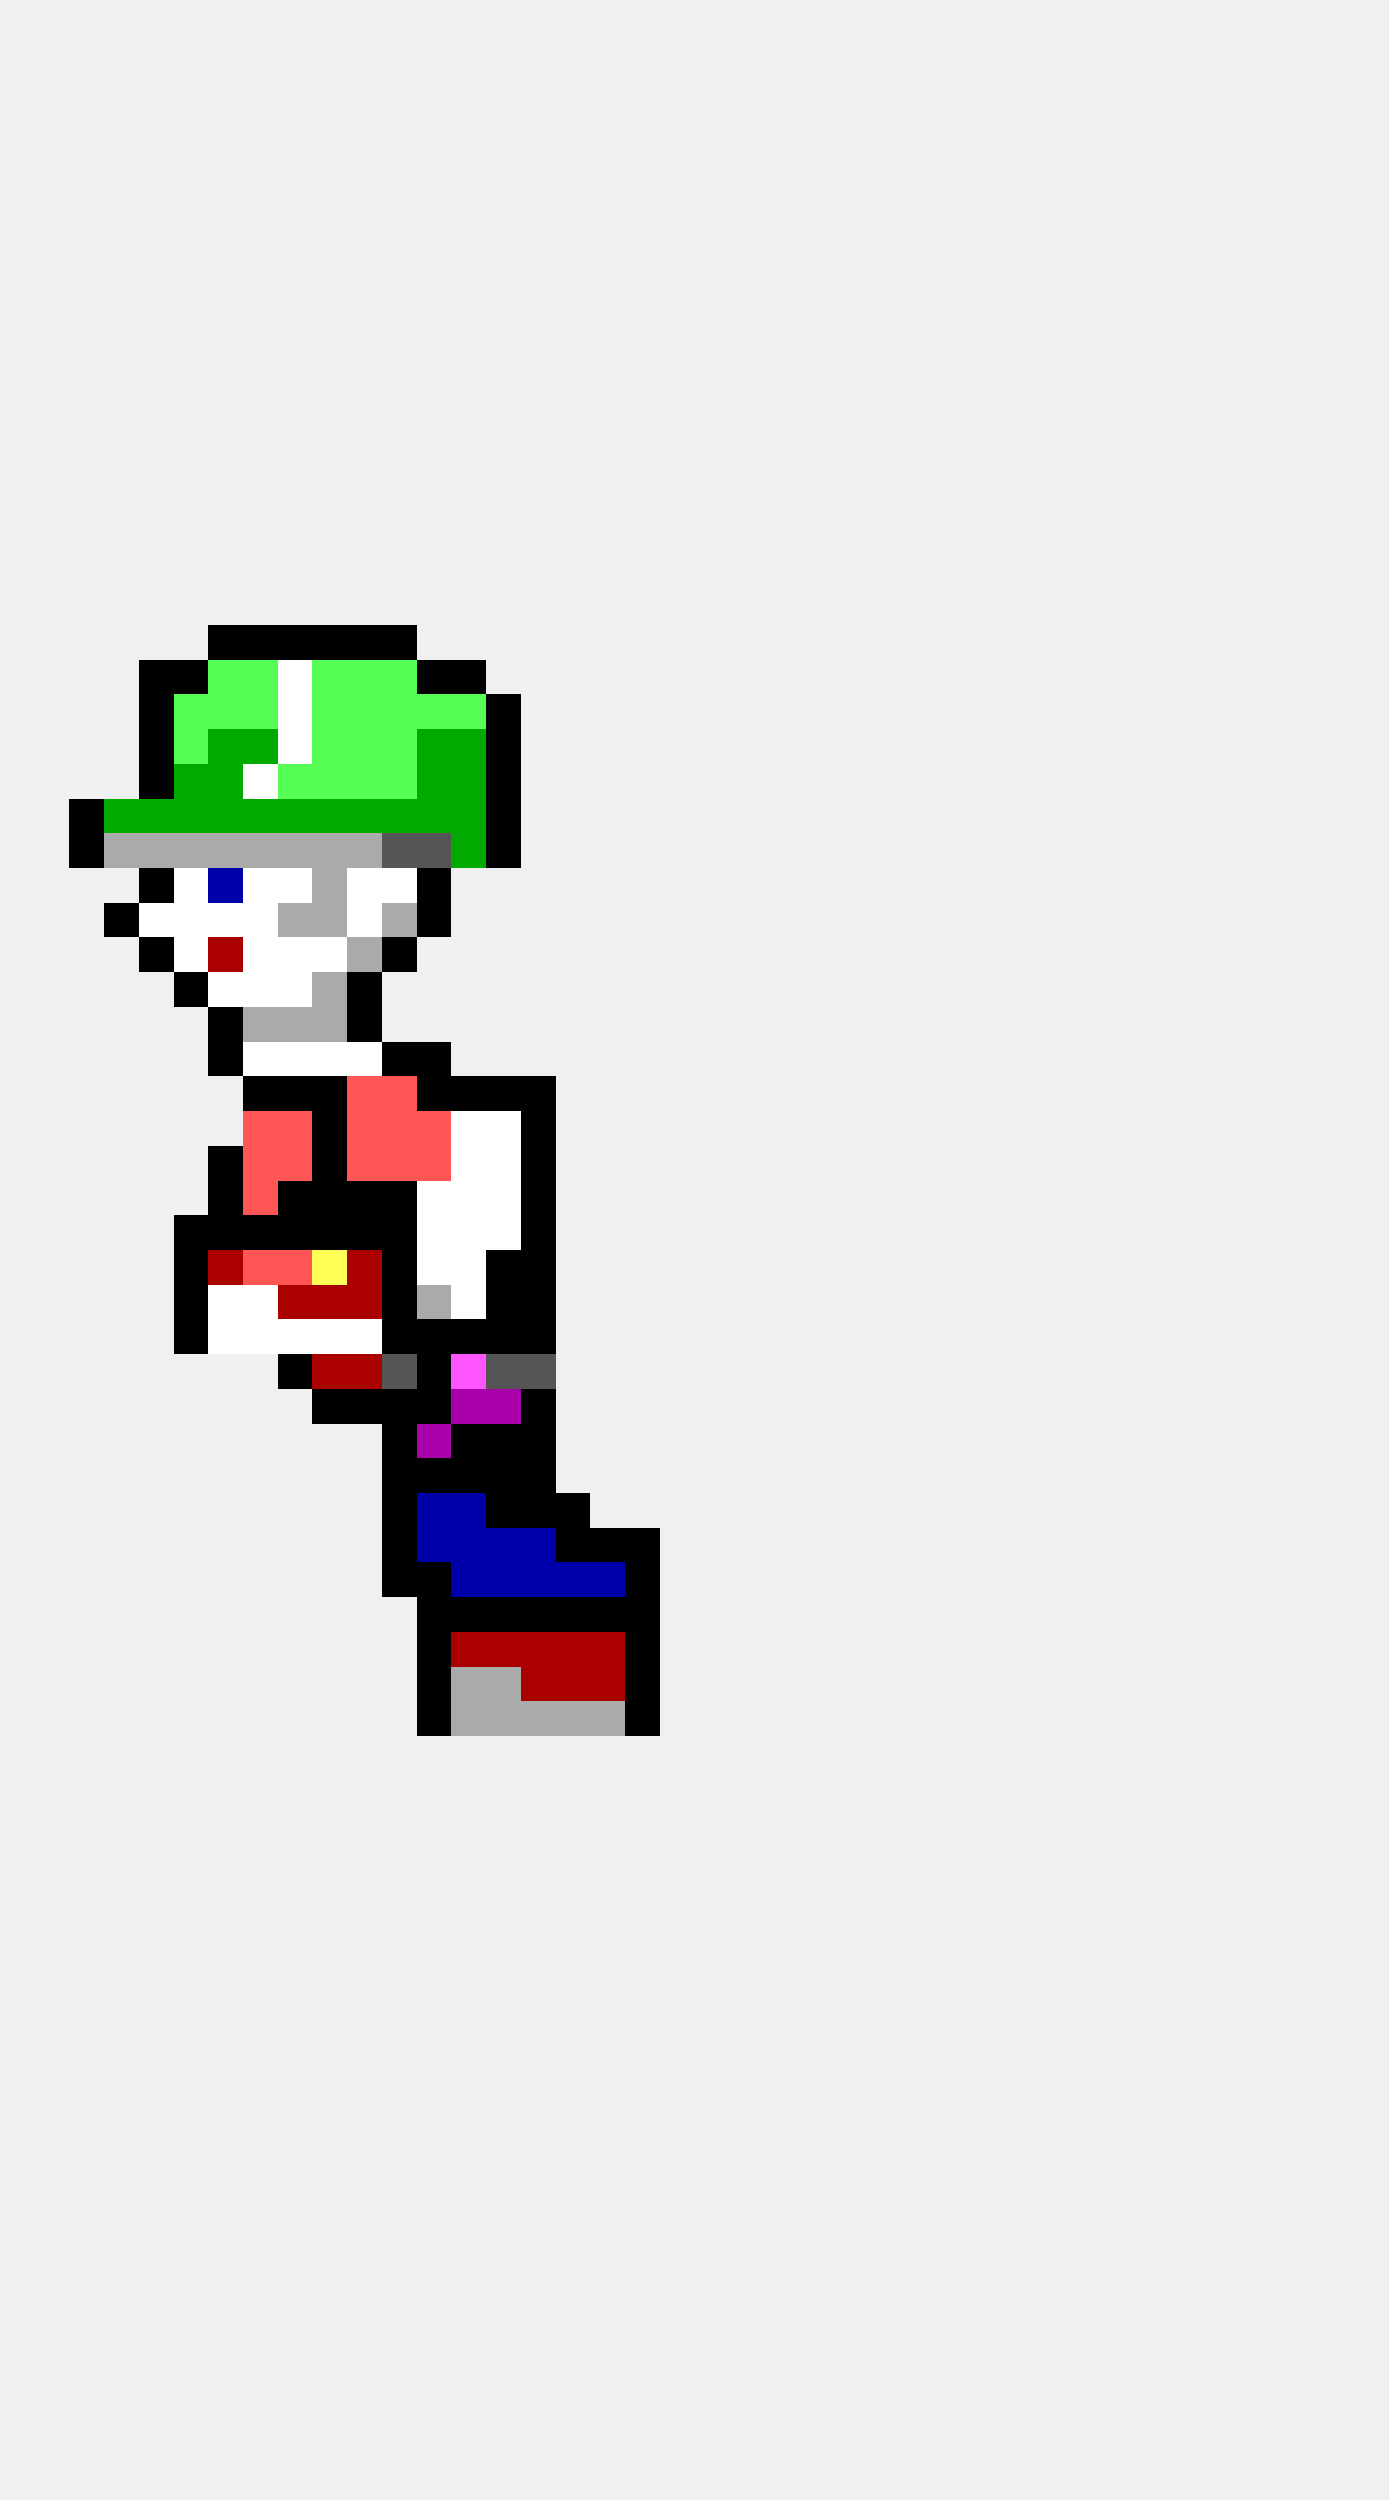
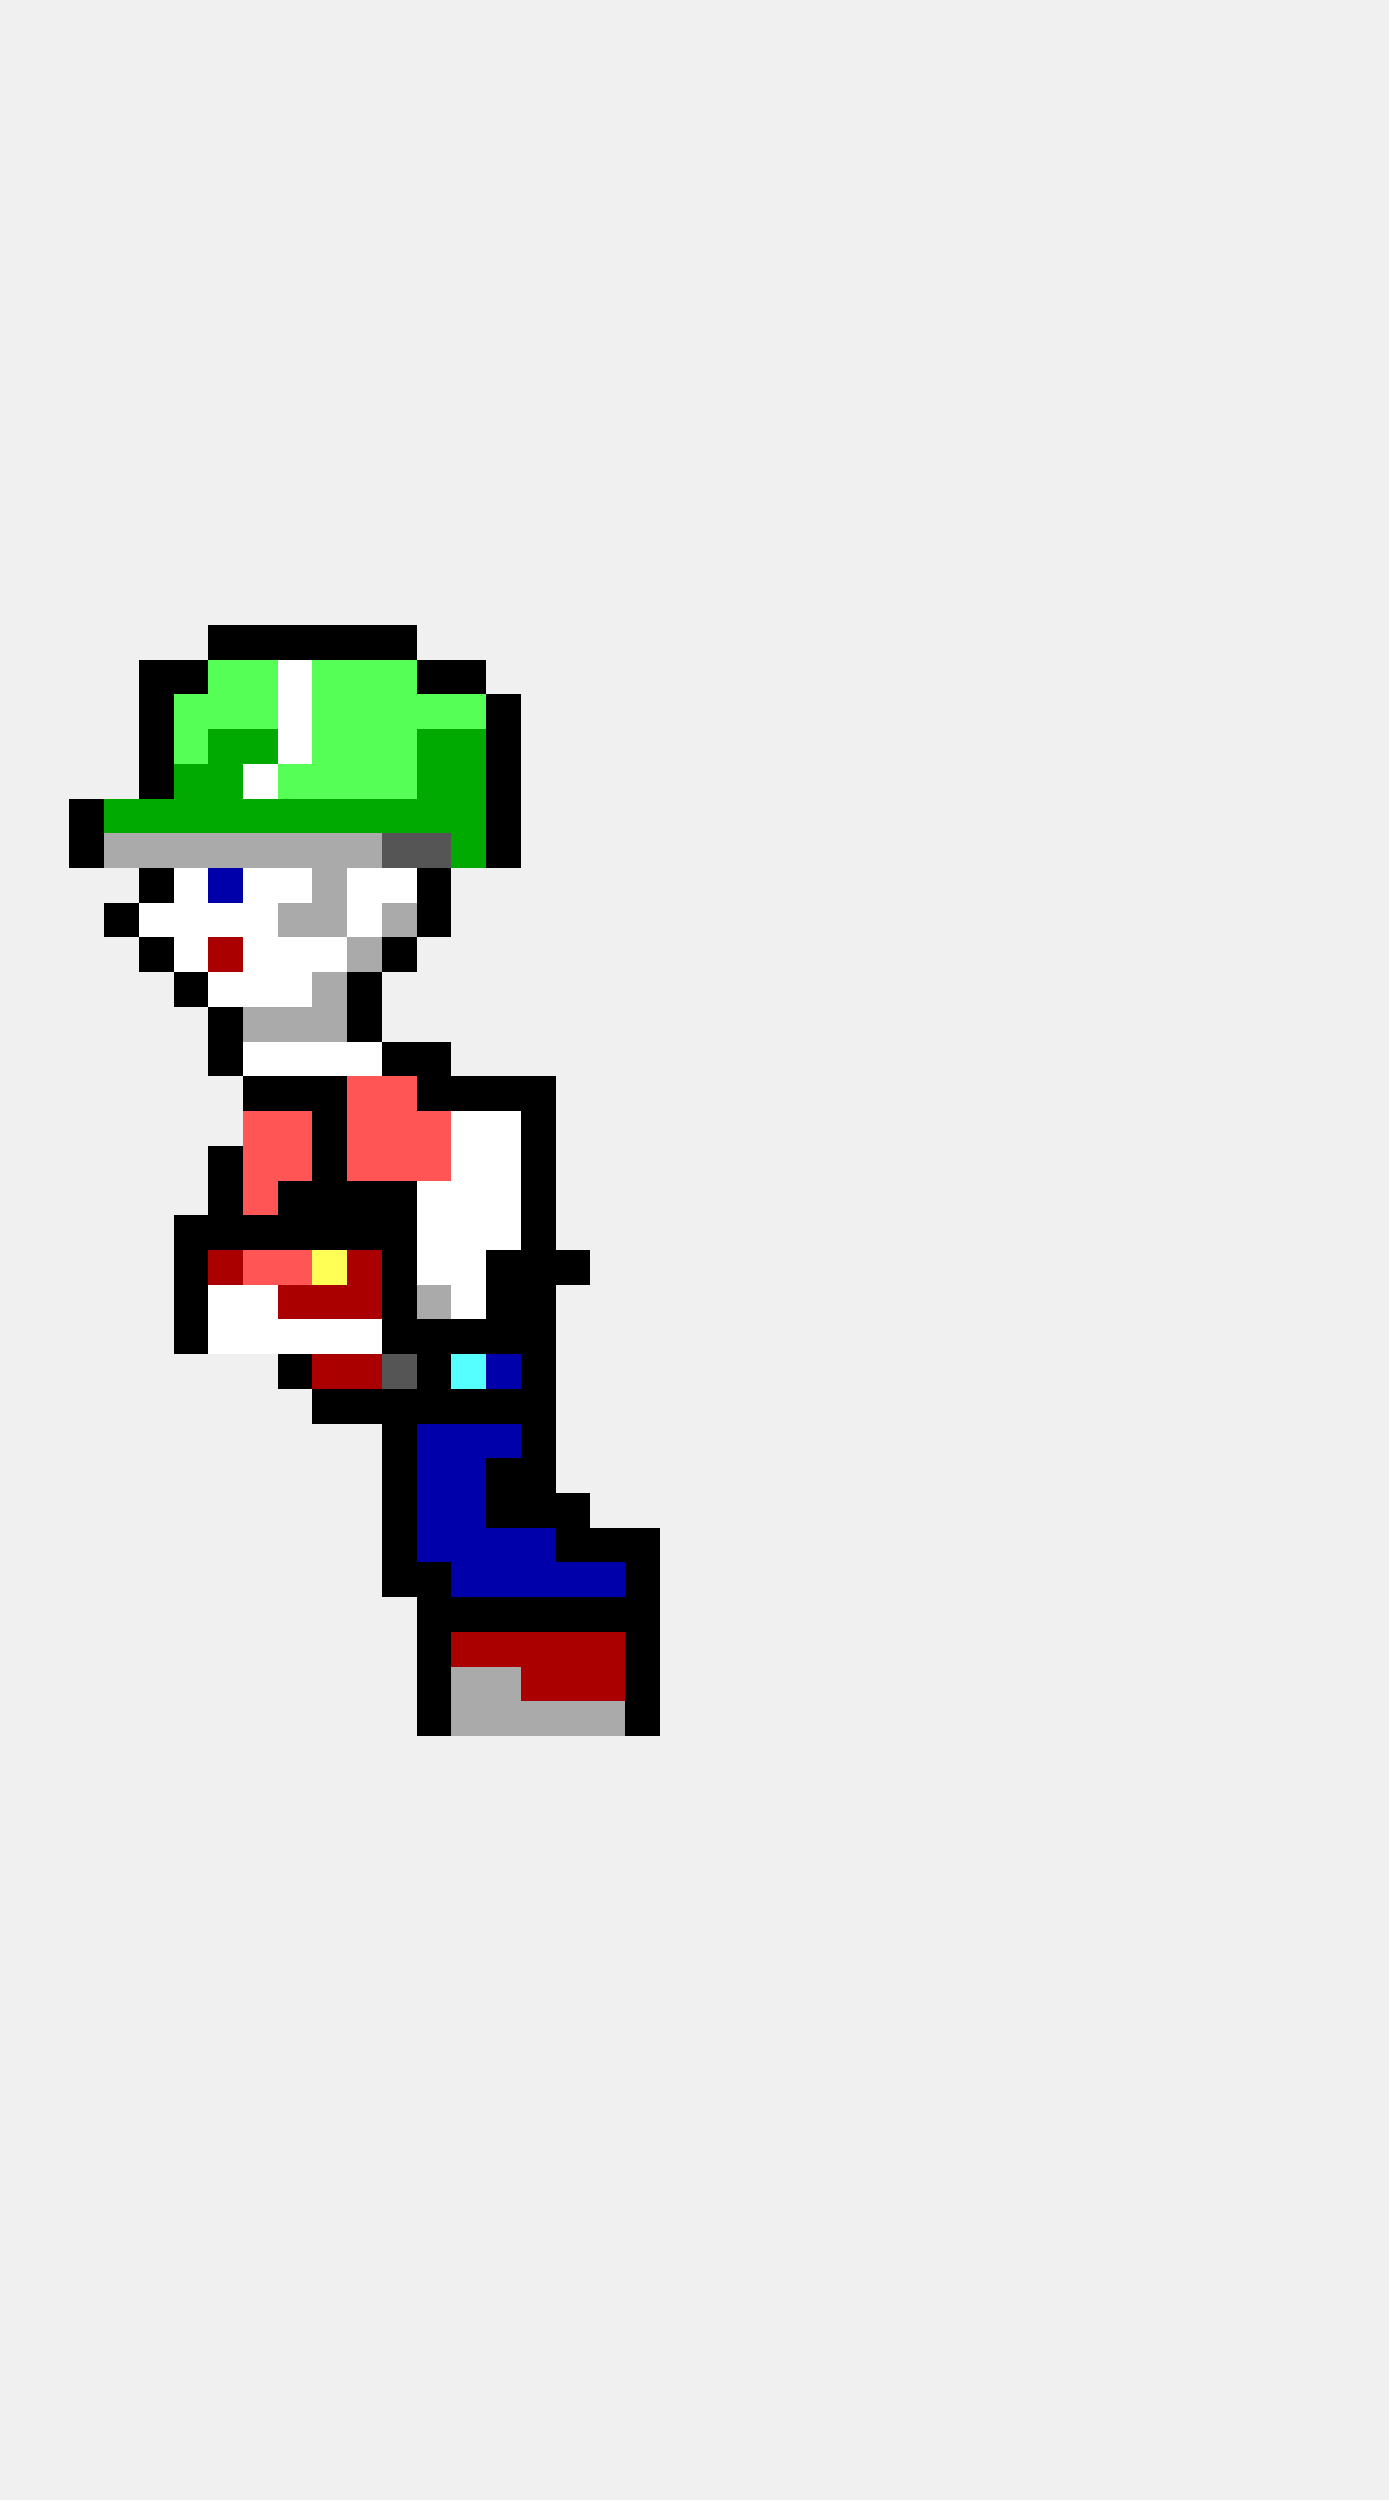
<svg xmlns="http://www.w3.org/2000/svg" width="40" height="72" viewBox="0 0 40 72" shape-rendering="crispEdges">
  <rect x="6" y="18" width="1" height="1" fill="#000000" />
  <rect x="7" y="18" width="1" height="1" fill="#000000" />
  <rect x="8" y="18" width="1" height="1" fill="#000000" />
  <rect x="9" y="18" width="1" height="1" fill="#000000" />
  <rect x="10" y="18" width="1" height="1" fill="#000000" />
  <rect x="11" y="18" width="1" height="1" fill="#000000" />
  <rect x="4" y="19" width="1" height="1" fill="#000000" />
  <rect x="5" y="19" width="1" height="1" fill="#000000" />
  <rect x="6" y="19" width="1" height="1" fill="#55ff55" />
  <rect x="7" y="19" width="1" height="1" fill="#55ff55" />
  <rect x="8" y="19" width="1" height="1" fill="#ffffff" />
  <rect x="9" y="19" width="1" height="1" fill="#55ff55" />
  <rect x="10" y="19" width="1" height="1" fill="#55ff55" />
  <rect x="11" y="19" width="1" height="1" fill="#55ff55" />
  <rect x="12" y="19" width="1" height="1" fill="#000000" />
  <rect x="13" y="19" width="1" height="1" fill="#000000" />
  <rect x="4" y="20" width="1" height="1" fill="#000000" />
  <rect x="5" y="20" width="1" height="1" fill="#55ff55" />
  <rect x="6" y="20" width="1" height="1" fill="#55ff55" />
  <rect x="7" y="20" width="1" height="1" fill="#55ff55" />
  <rect x="8" y="20" width="1" height="1" fill="#ffffff" />
  <rect x="9" y="20" width="1" height="1" fill="#55ff55" />
  <rect x="10" y="20" width="1" height="1" fill="#55ff55" />
  <rect x="11" y="20" width="1" height="1" fill="#55ff55" />
  <rect x="12" y="20" width="1" height="1" fill="#55ff55" />
  <rect x="13" y="20" width="1" height="1" fill="#55ff55" />
  <rect x="14" y="20" width="1" height="1" fill="#000000" />
  <rect x="4" y="21" width="1" height="1" fill="#000000" />
  <rect x="5" y="21" width="1" height="1" fill="#55ff55" />
  <rect x="6" y="21" width="1" height="1" fill="#00aa00" />
  <rect x="7" y="21" width="1" height="1" fill="#00aa00" />
  <rect x="8" y="21" width="1" height="1" fill="#ffffff" />
  <rect x="9" y="21" width="1" height="1" fill="#55ff55" />
  <rect x="10" y="21" width="1" height="1" fill="#55ff55" />
  <rect x="11" y="21" width="1" height="1" fill="#55ff55" />
  <rect x="12" y="21" width="1" height="1" fill="#00aa00" />
  <rect x="13" y="21" width="1" height="1" fill="#00aa00" />
  <rect x="14" y="21" width="1" height="1" fill="#000000" />
  <rect x="4" y="22" width="1" height="1" fill="#000000" />
  <rect x="5" y="22" width="1" height="1" fill="#00aa00" />
  <rect x="6" y="22" width="1" height="1" fill="#00aa00" />
  <rect x="7" y="22" width="1" height="1" fill="#ffffff" />
  <rect x="8" y="22" width="1" height="1" fill="#55ff55" />
  <rect x="9" y="22" width="1" height="1" fill="#55ff55" />
  <rect x="10" y="22" width="1" height="1" fill="#55ff55" />
  <rect x="11" y="22" width="1" height="1" fill="#55ff55" />
  <rect x="12" y="22" width="1" height="1" fill="#00aa00" />
  <rect x="13" y="22" width="1" height="1" fill="#00aa00" />
  <rect x="14" y="22" width="1" height="1" fill="#000000" />
  <rect x="2" y="23" width="1" height="1" fill="#000000" />
  <rect x="3" y="23" width="1" height="1" fill="#00aa00" />
  <rect x="4" y="23" width="1" height="1" fill="#00aa00" />
  <rect x="5" y="23" width="1" height="1" fill="#00aa00" />
  <rect x="6" y="23" width="1" height="1" fill="#00aa00" />
  <rect x="7" y="23" width="1" height="1" fill="#00aa00" />
  <rect x="8" y="23" width="1" height="1" fill="#00aa00" />
  <rect x="9" y="23" width="1" height="1" fill="#00aa00" />
  <rect x="10" y="23" width="1" height="1" fill="#00aa00" />
  <rect x="11" y="23" width="1" height="1" fill="#00aa00" />
  <rect x="12" y="23" width="1" height="1" fill="#00aa00" />
  <rect x="13" y="23" width="1" height="1" fill="#00aa00" />
  <rect x="14" y="23" width="1" height="1" fill="#000000" />
  <rect x="2" y="24" width="1" height="1" fill="#000000" />
  <rect x="3" y="24" width="1" height="1" fill="#aaaaaa" />
  <rect x="4" y="24" width="1" height="1" fill="#aaaaaa" />
  <rect x="5" y="24" width="1" height="1" fill="#aaaaaa" />
  <rect x="6" y="24" width="1" height="1" fill="#aaaaaa" />
  <rect x="7" y="24" width="1" height="1" fill="#aaaaaa" />
  <rect x="8" y="24" width="1" height="1" fill="#aaaaaa" />
  <rect x="9" y="24" width="1" height="1" fill="#aaaaaa" />
  <rect x="10" y="24" width="1" height="1" fill="#aaaaaa" />
  <rect x="11" y="24" width="1" height="1" fill="#555555" />
  <rect x="12" y="24" width="1" height="1" fill="#555555" />
  <rect x="13" y="24" width="1" height="1" fill="#00aa00" />
  <rect x="14" y="24" width="1" height="1" fill="#000000" />
  <rect x="4" y="25" width="1" height="1" fill="#000000" />
  <rect x="5" y="25" width="1" height="1" fill="#ffffff" />
  <rect x="6" y="25" width="1" height="1" fill="#0000aa" />
  <rect x="7" y="25" width="1" height="1" fill="#ffffff" />
  <rect x="8" y="25" width="1" height="1" fill="#ffffff" />
  <rect x="9" y="25" width="1" height="1" fill="#aaaaaa" />
  <rect x="10" y="25" width="1" height="1" fill="#ffffff" />
  <rect x="11" y="25" width="1" height="1" fill="#ffffff" />
  <rect x="12" y="25" width="1" height="1" fill="#000000" />
  <rect x="3" y="26" width="1" height="1" fill="#000000" />
  <rect x="4" y="26" width="1" height="1" fill="#ffffff" />
  <rect x="5" y="26" width="1" height="1" fill="#ffffff" />
  <rect x="6" y="26" width="1" height="1" fill="#ffffff" />
  <rect x="7" y="26" width="1" height="1" fill="#ffffff" />
  <rect x="8" y="26" width="1" height="1" fill="#aaaaaa" />
  <rect x="9" y="26" width="1" height="1" fill="#aaaaaa" />
  <rect x="10" y="26" width="1" height="1" fill="#ffffff" />
  <rect x="11" y="26" width="1" height="1" fill="#aaaaaa" />
  <rect x="12" y="26" width="1" height="1" fill="#000000" />
  <rect x="4" y="27" width="1" height="1" fill="#000000" />
  <rect x="5" y="27" width="1" height="1" fill="#ffffff" />
  <rect x="6" y="27" width="1" height="1" fill="#aa0000" />
  <rect x="7" y="27" width="1" height="1" fill="#ffffff" />
  <rect x="8" y="27" width="1" height="1" fill="#ffffff" />
  <rect x="9" y="27" width="1" height="1" fill="#ffffff" />
  <rect x="10" y="27" width="1" height="1" fill="#aaaaaa" />
  <rect x="11" y="27" width="1" height="1" fill="#000000" />
  <rect x="5" y="28" width="1" height="1" fill="#000000" />
  <rect x="6" y="28" width="1" height="1" fill="#ffffff" />
  <rect x="7" y="28" width="1" height="1" fill="#ffffff" />
  <rect x="8" y="28" width="1" height="1" fill="#ffffff" />
  <rect x="9" y="28" width="1" height="1" fill="#aaaaaa" />
  <rect x="10" y="28" width="1" height="1" fill="#000000" />
  <rect x="6" y="29" width="1" height="1" fill="#000000" />
  <rect x="7" y="29" width="1" height="1" fill="#aaaaaa" />
  <rect x="8" y="29" width="1" height="1" fill="#aaaaaa" />
  <rect x="9" y="29" width="1" height="1" fill="#aaaaaa" />
  <rect x="10" y="29" width="1" height="1" fill="#000000" />
  <rect x="6" y="30" width="1" height="1" fill="#000000" />
  <rect x="7" y="30" width="1" height="1" fill="#ffffff" />
  <rect x="8" y="30" width="1" height="1" fill="#ffffff" />
  <rect x="9" y="30" width="1" height="1" fill="#ffffff" />
  <rect x="10" y="30" width="1" height="1" fill="#ffffff" />
  <rect x="11" y="30" width="1" height="1" fill="#000000" />
  <rect x="12" y="30" width="1" height="1" fill="#000000" />
  <rect x="7" y="31" width="1" height="1" fill="#000000" />
  <rect x="8" y="31" width="1" height="1" fill="#000000" />
  <rect x="9" y="31" width="1" height="1" fill="#000000" />
  <rect x="10" y="31" width="1" height="1" fill="#ff5555" />
  <rect x="11" y="31" width="1" height="1" fill="#ff5555" />
  <rect x="12" y="31" width="1" height="1" fill="#000000" />
  <rect x="13" y="31" width="1" height="1" fill="#000000" />
  <rect x="14" y="31" width="1" height="1" fill="#000000" />
  <rect x="15" y="31" width="1" height="1" fill="#000000" />
  <rect x="7" y="32" width="1" height="1" fill="#ff5555" />
  <rect x="8" y="32" width="1" height="1" fill="#ff5555" />
  <rect x="9" y="32" width="1" height="1" fill="#000000" />
  <rect x="10" y="32" width="1" height="1" fill="#ff5555" />
  <rect x="11" y="32" width="1" height="1" fill="#ff5555" />
  <rect x="12" y="32" width="1" height="1" fill="#ff5555" />
  <rect x="13" y="32" width="1" height="1" fill="#ffffff" />
  <rect x="14" y="32" width="1" height="1" fill="#ffffff" />
  <rect x="15" y="32" width="1" height="1" fill="#000000" />
  <rect x="6" y="33" width="1" height="1" fill="#000000" />
  <rect x="7" y="33" width="1" height="1" fill="#ff5555" />
  <rect x="8" y="33" width="1" height="1" fill="#ff5555" />
  <rect x="9" y="33" width="1" height="1" fill="#000000" />
  <rect x="10" y="33" width="1" height="1" fill="#ff5555" />
  <rect x="11" y="33" width="1" height="1" fill="#ff5555" />
  <rect x="12" y="33" width="1" height="1" fill="#ff5555" />
  <rect x="13" y="33" width="1" height="1" fill="#ffffff" />
  <rect x="14" y="33" width="1" height="1" fill="#ffffff" />
  <rect x="15" y="33" width="1" height="1" fill="#000000" />
  <rect x="6" y="34" width="1" height="1" fill="#000000" />
  <rect x="7" y="34" width="1" height="1" fill="#ff5555" />
  <rect x="8" y="34" width="1" height="1" fill="#000000" />
  <rect x="9" y="34" width="1" height="1" fill="#000000" />
  <rect x="10" y="34" width="1" height="1" fill="#000000" />
  <rect x="11" y="34" width="1" height="1" fill="#000000" />
  <rect x="12" y="34" width="1" height="1" fill="#ffffff" />
  <rect x="13" y="34" width="1" height="1" fill="#ffffff" />
  <rect x="14" y="34" width="1" height="1" fill="#ffffff" />
  <rect x="15" y="34" width="1" height="1" fill="#000000" />
  <rect x="5" y="35" width="1" height="1" fill="#000000" />
  <rect x="6" y="35" width="1" height="1" fill="#000000" />
  <rect x="7" y="35" width="1" height="1" fill="#000000" />
  <rect x="8" y="35" width="1" height="1" fill="#000000" />
  <rect x="9" y="35" width="1" height="1" fill="#000000" />
  <rect x="10" y="35" width="1" height="1" fill="#000000" />
  <rect x="11" y="35" width="1" height="1" fill="#000000" />
  <rect x="12" y="35" width="1" height="1" fill="#ffffff" />
  <rect x="13" y="35" width="1" height="1" fill="#ffffff" />
  <rect x="14" y="35" width="1" height="1" fill="#ffffff" />
  <rect x="15" y="35" width="1" height="1" fill="#000000" />
  <rect x="5" y="36" width="1" height="1" fill="#000000" />
  <rect x="6" y="36" width="1" height="1" fill="#aa0000" />
  <rect x="7" y="36" width="1" height="1" fill="#ff5555" />
  <rect x="8" y="36" width="1" height="1" fill="#ff5555" />
  <rect x="9" y="36" width="1" height="1" fill="#ffff55" />
  <rect x="10" y="36" width="1" height="1" fill="#aa0000" />
  <rect x="11" y="36" width="1" height="1" fill="#000000" />
  <rect x="12" y="36" width="1" height="1" fill="#ffffff" />
  <rect x="13" y="36" width="1" height="1" fill="#ffffff" />
  <rect x="14" y="36" width="1" height="1" fill="#000000" />
  <rect x="15" y="36" width="1" height="1" fill="#000000" />
+   <rect x="16" y="36" width="1" height="1" fill="#000000" />
  <rect x="5" y="37" width="1" height="1" fill="#000000" />
  <rect x="6" y="37" width="1" height="1" fill="#ffffff" />
  <rect x="7" y="37" width="1" height="1" fill="#ffffff" />
  <rect x="8" y="37" width="1" height="1" fill="#aa0000" />
  <rect x="9" y="37" width="1" height="1" fill="#aa0000" />
  <rect x="10" y="37" width="1" height="1" fill="#aa0000" />
  <rect x="11" y="37" width="1" height="1" fill="#000000" />
  <rect x="12" y="37" width="1" height="1" fill="#aaaaaa" />
  <rect x="13" y="37" width="1" height="1" fill="#ffffff" />
  <rect x="14" y="37" width="1" height="1" fill="#000000" />
  <rect x="15" y="37" width="1" height="1" fill="#000000" />
  <rect x="5" y="38" width="1" height="1" fill="#000000" />
  <rect x="6" y="38" width="1" height="1" fill="#ffffff" />
  <rect x="7" y="38" width="1" height="1" fill="#ffffff" />
  <rect x="8" y="38" width="1" height="1" fill="#ffffff" />
  <rect x="9" y="38" width="1" height="1" fill="#ffffff" />
  <rect x="10" y="38" width="1" height="1" fill="#ffffff" />
  <rect x="11" y="38" width="1" height="1" fill="#000000" />
  <rect x="12" y="38" width="1" height="1" fill="#000000" />
  <rect x="13" y="38" width="1" height="1" fill="#000000" />
  <rect x="14" y="38" width="1" height="1" fill="#000000" />
  <rect x="15" y="38" width="1" height="1" fill="#000000" />
  <rect x="8" y="39" width="1" height="1" fill="#000000" />
  <rect x="9" y="39" width="1" height="1" fill="#aa0000" />
  <rect x="10" y="39" width="1" height="1" fill="#aa0000" />
  <rect x="11" y="39" width="1" height="1" fill="#555555" />
  <rect x="12" y="39" width="1" height="1" fill="#000000" />
-   <rect x="13" y="39" width="1" height="1" fill="#ff55ff" />
-   <rect x="14" y="39" width="1" height="1" fill="#555555" />
-   <rect x="15" y="39" width="1" height="1" fill="#555555" />
+   <rect x="13" y="39" width="1" height="1" fill="#55ffff" />
+   <rect x="14" y="39" width="1" height="1" fill="#0000aa" />
+   <rect x="15" y="39" width="1" height="1" fill="#000000" />
  <rect x="9" y="40" width="1" height="1" fill="#000000" />
  <rect x="10" y="40" width="1" height="1" fill="#000000" />
  <rect x="11" y="40" width="1" height="1" fill="#000000" />
  <rect x="12" y="40" width="1" height="1" fill="#000000" />
-   <rect x="13" y="40" width="1" height="1" fill="#aa00aa" />
-   <rect x="14" y="40" width="1" height="1" fill="#aa00aa" />
+   <rect x="13" y="40" width="1" height="1" fill="#000000" />
+   <rect x="14" y="40" width="1" height="1" fill="#000000" />
  <rect x="15" y="40" width="1" height="1" fill="#000000" />
  <rect x="11" y="41" width="1" height="1" fill="#000000" />
-   <rect x="12" y="41" width="1" height="1" fill="#aa00aa" />
-   <rect x="13" y="41" width="1" height="1" fill="#000000" />
-   <rect x="14" y="41" width="1" height="1" fill="#000000" />
+   <rect x="12" y="41" width="1" height="1" fill="#0000aa" />
+   <rect x="13" y="41" width="1" height="1" fill="#0000aa" />
+   <rect x="14" y="41" width="1" height="1" fill="#0000aa" />
  <rect x="15" y="41" width="1" height="1" fill="#000000" />
  <rect x="11" y="42" width="1" height="1" fill="#000000" />
-   <rect x="12" y="42" width="1" height="1" fill="#000000" />
-   <rect x="13" y="42" width="1" height="1" fill="#000000" />
+   <rect x="12" y="42" width="1" height="1" fill="#0000aa" />
+   <rect x="13" y="42" width="1" height="1" fill="#0000aa" />
  <rect x="14" y="42" width="1" height="1" fill="#000000" />
  <rect x="15" y="42" width="1" height="1" fill="#000000" />
  <rect x="11" y="43" width="1" height="1" fill="#000000" />
  <rect x="12" y="43" width="1" height="1" fill="#0000aa" />
  <rect x="13" y="43" width="1" height="1" fill="#0000aa" />
  <rect x="14" y="43" width="1" height="1" fill="#000000" />
  <rect x="15" y="43" width="1" height="1" fill="#000000" />
  <rect x="16" y="43" width="1" height="1" fill="#000000" />
  <rect x="11" y="44" width="1" height="1" fill="#000000" />
  <rect x="12" y="44" width="1" height="1" fill="#0000aa" />
  <rect x="13" y="44" width="1" height="1" fill="#0000aa" />
  <rect x="14" y="44" width="1" height="1" fill="#0000aa" />
  <rect x="15" y="44" width="1" height="1" fill="#0000aa" />
  <rect x="16" y="44" width="1" height="1" fill="#000000" />
  <rect x="17" y="44" width="1" height="1" fill="#000000" />
  <rect x="18" y="44" width="1" height="1" fill="#000000" />
  <rect x="11" y="45" width="1" height="1" fill="#000000" />
  <rect x="12" y="45" width="1" height="1" fill="#000000" />
  <rect x="13" y="45" width="1" height="1" fill="#0000aa" />
  <rect x="14" y="45" width="1" height="1" fill="#0000aa" />
  <rect x="15" y="45" width="1" height="1" fill="#0000aa" />
  <rect x="16" y="45" width="1" height="1" fill="#0000aa" />
  <rect x="17" y="45" width="1" height="1" fill="#0000aa" />
  <rect x="18" y="45" width="1" height="1" fill="#000000" />
  <rect x="12" y="46" width="1" height="1" fill="#000000" />
  <rect x="13" y="46" width="1" height="1" fill="#000000" />
  <rect x="14" y="46" width="1" height="1" fill="#000000" />
  <rect x="15" y="46" width="1" height="1" fill="#000000" />
  <rect x="16" y="46" width="1" height="1" fill="#000000" />
  <rect x="17" y="46" width="1" height="1" fill="#000000" />
  <rect x="18" y="46" width="1" height="1" fill="#000000" />
  <rect x="12" y="47" width="1" height="1" fill="#000000" />
  <rect x="13" y="47" width="1" height="1" fill="#aa0000" />
  <rect x="14" y="47" width="1" height="1" fill="#aa0000" />
  <rect x="15" y="47" width="1" height="1" fill="#aa0000" />
  <rect x="16" y="47" width="1" height="1" fill="#aa0000" />
  <rect x="17" y="47" width="1" height="1" fill="#aa0000" />
  <rect x="18" y="47" width="1" height="1" fill="#000000" />
  <rect x="12" y="48" width="1" height="1" fill="#000000" />
  <rect x="13" y="48" width="1" height="1" fill="#aaaaaa" />
  <rect x="14" y="48" width="1" height="1" fill="#aaaaaa" />
  <rect x="15" y="48" width="1" height="1" fill="#aa0000" />
  <rect x="16" y="48" width="1" height="1" fill="#aa0000" />
  <rect x="17" y="48" width="1" height="1" fill="#aa0000" />
  <rect x="18" y="48" width="1" height="1" fill="#000000" />
  <rect x="12" y="49" width="1" height="1" fill="#000000" />
  <rect x="13" y="49" width="1" height="1" fill="#aaaaaa" />
  <rect x="14" y="49" width="1" height="1" fill="#aaaaaa" />
  <rect x="15" y="49" width="1" height="1" fill="#aaaaaa" />
  <rect x="16" y="49" width="1" height="1" fill="#aaaaaa" />
  <rect x="17" y="49" width="1" height="1" fill="#aaaaaa" />
  <rect x="18" y="49" width="1" height="1" fill="#000000" />
</svg>
